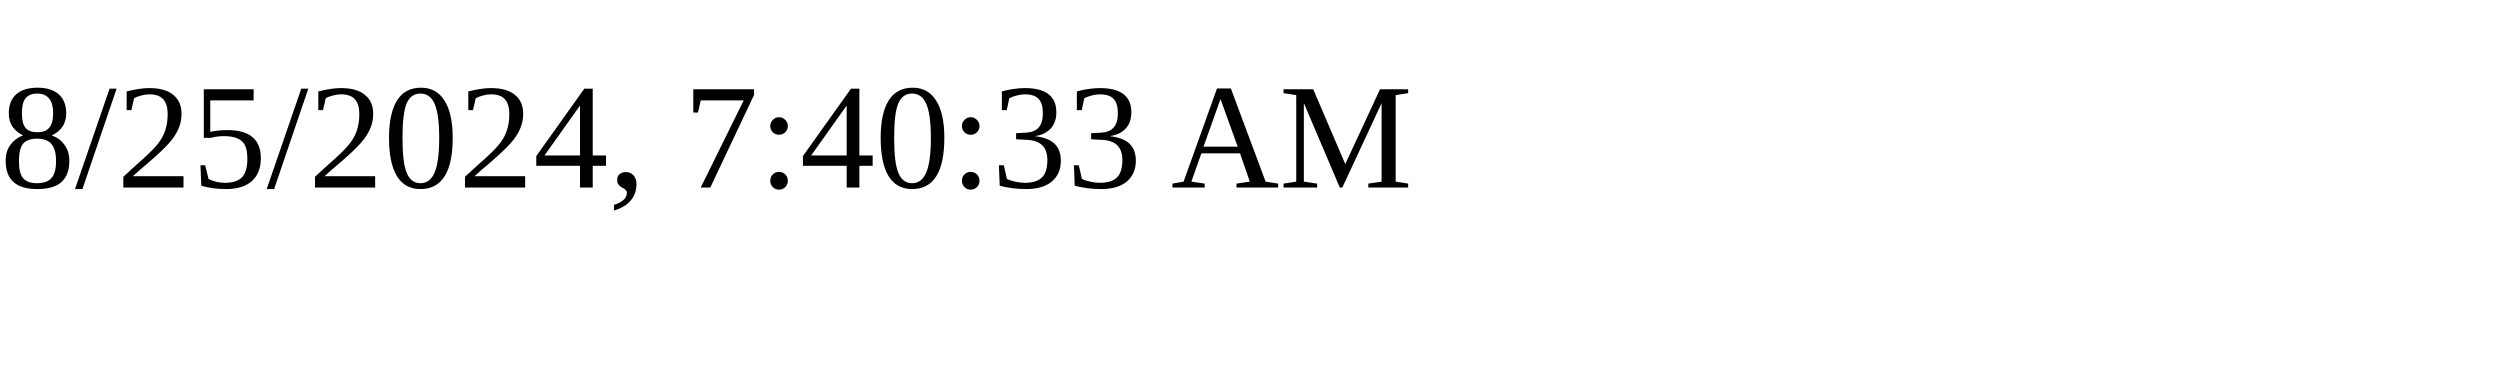
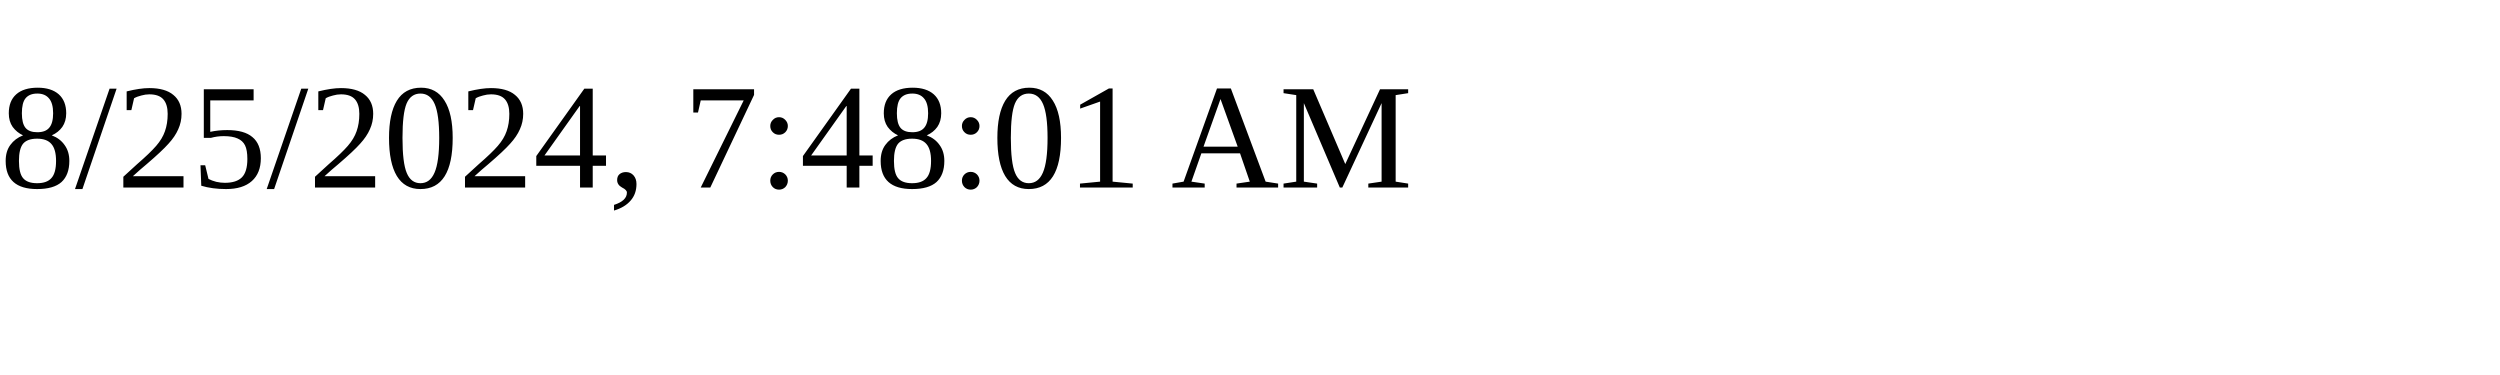
<svg xmlns="http://www.w3.org/2000/svg" height="30" width="200">
-   <text x="0" y="15">8/25/2024, 7:40:33 AM</text>
+   <text x="0" y="15">8/25/2024, 7:48:01 AM</text>
</svg>
